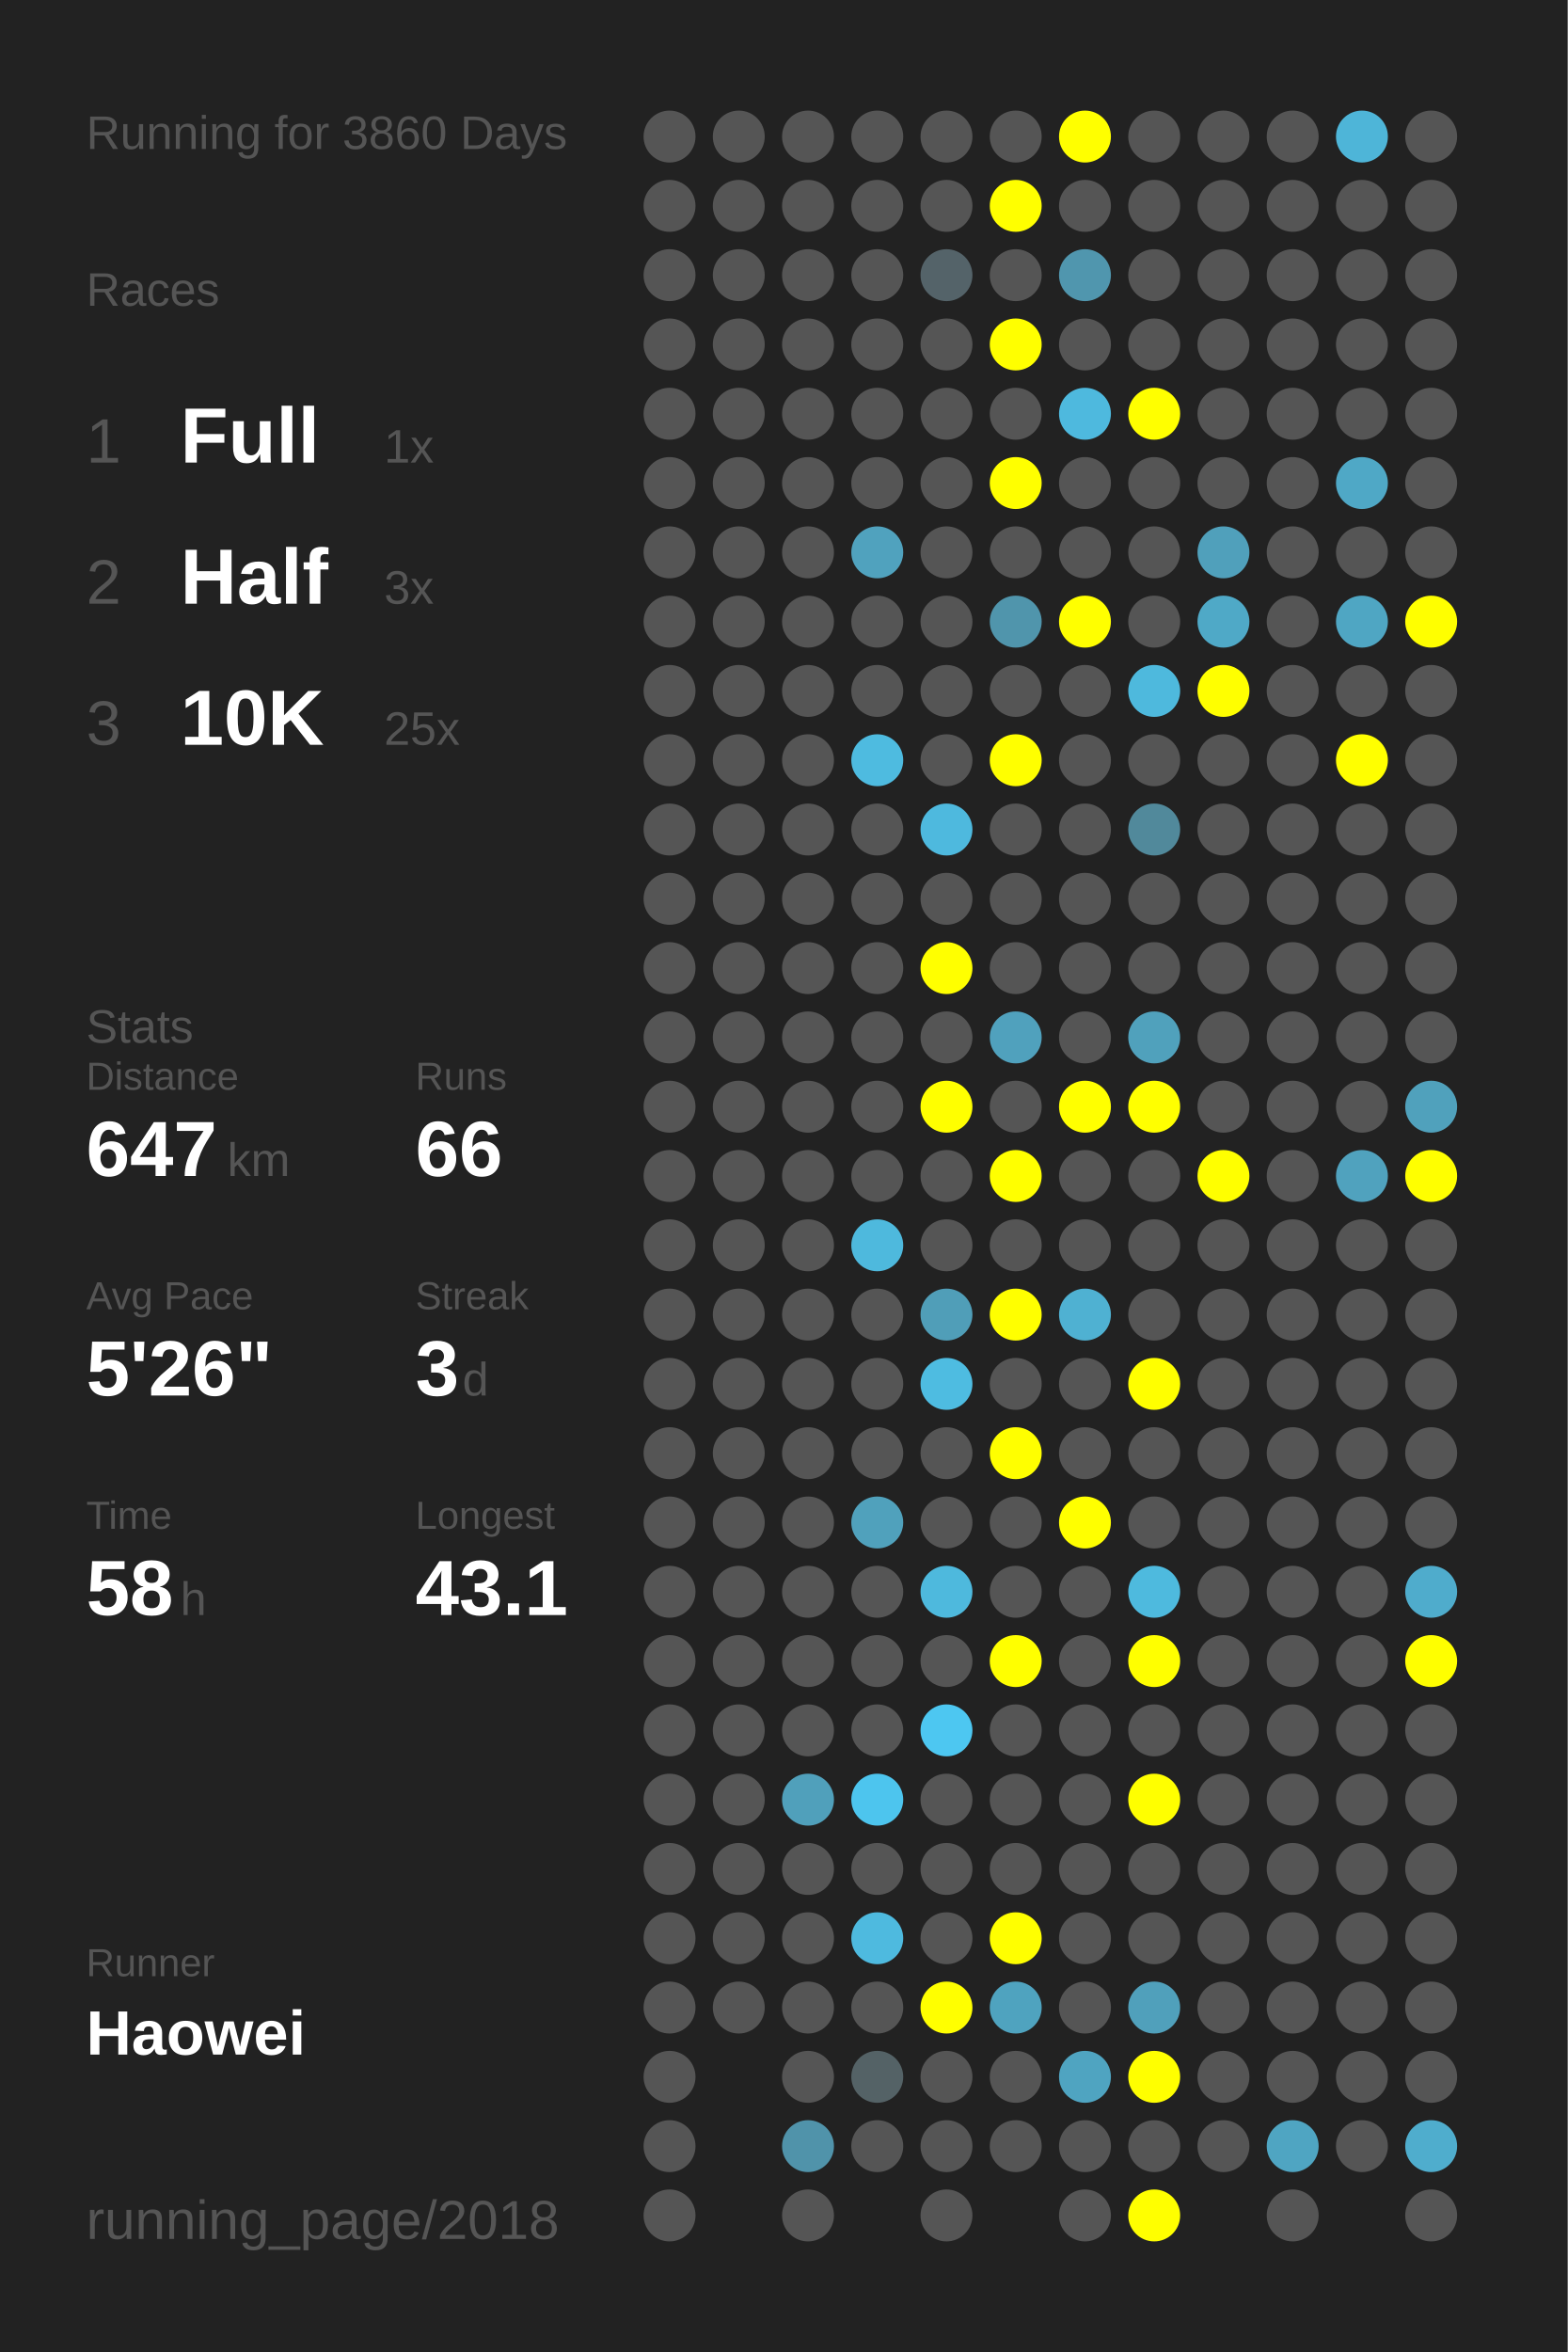
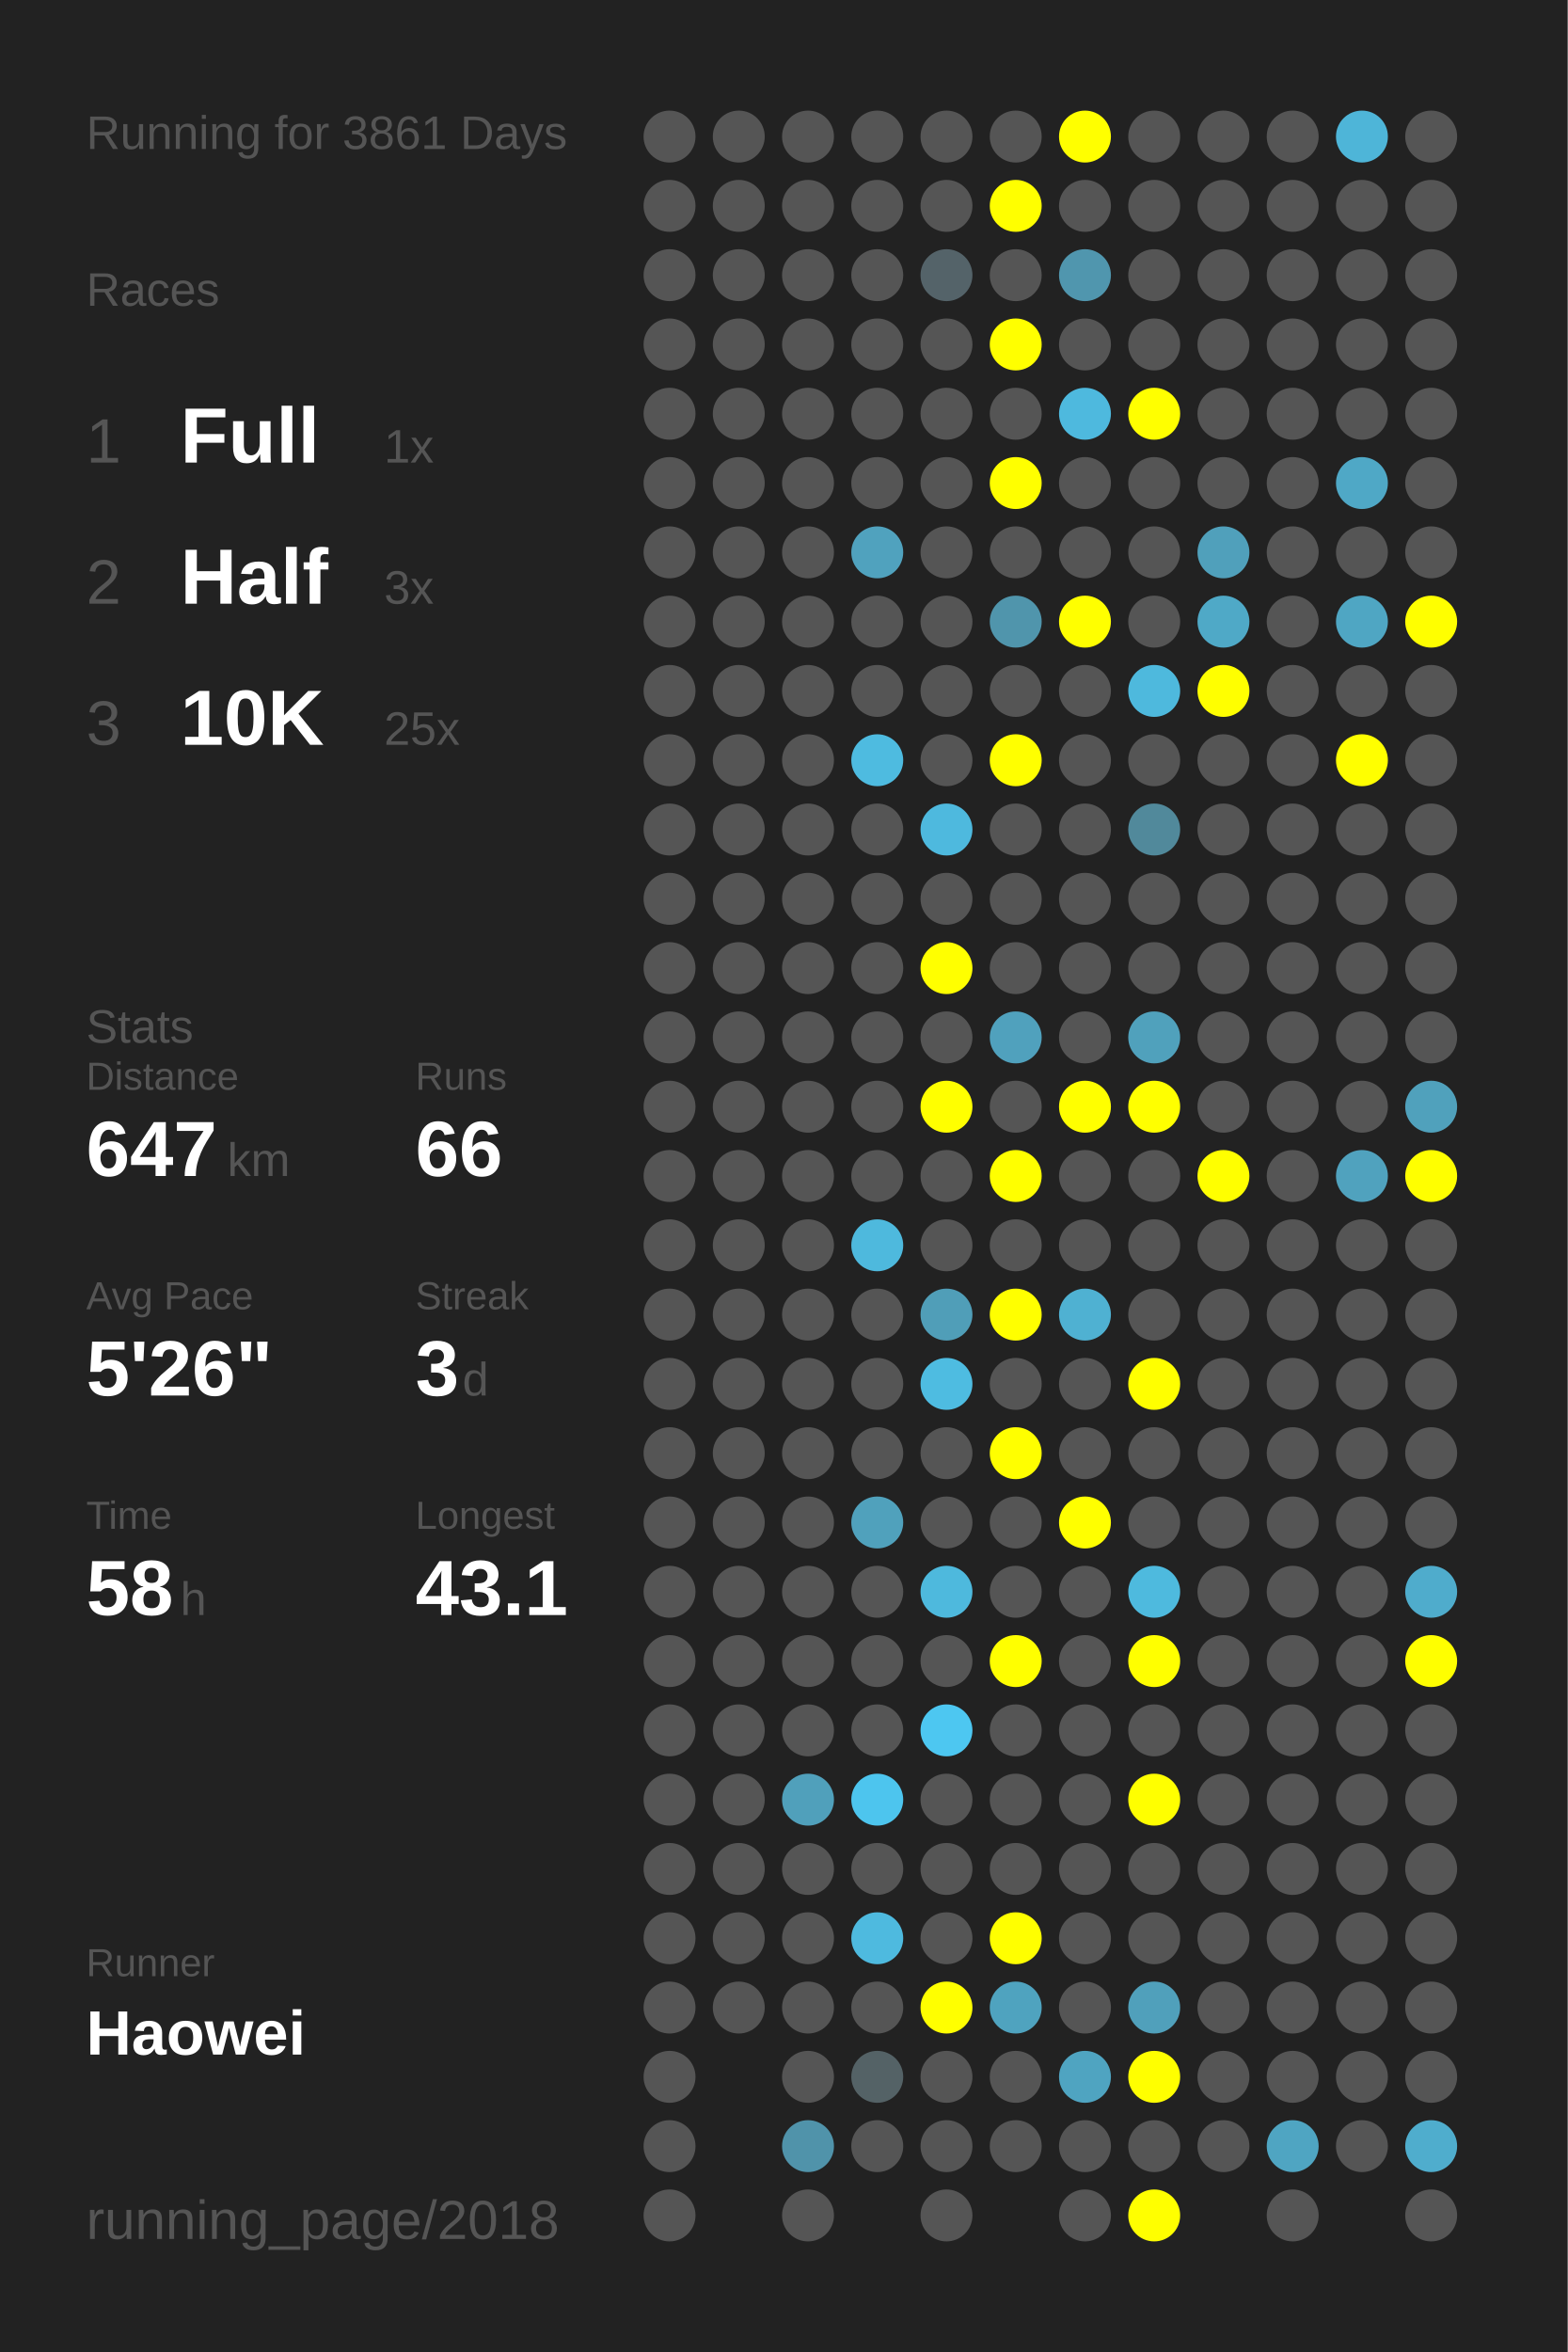
<svg xmlns="http://www.w3.org/2000/svg" baseProfile="full" height="300mm" version="1.1" viewBox="0,0,200,300" width="200mm">
  <defs />
  <rect fill="#222222" height="300" width="200" x="0" y="0" />
-   <text fill="#555555" style="font-size:6px; font-family:Arial;" x="11" y="19">Running for 3860 Days</text>
+   <text fill="#555555" style="font-size:6px; font-family:Arial;" x="11" y="19">Running for 3861 Days</text>
  <text fill="#555555" style="font-size:6px; font-family:Arial;" x="11" y="39">Races</text>
  <text fill="#555555" style="font-size:8px; font-family:Arial;" x="11" y="59">1</text>
  <text fill="#FFFFFF" style="font-size:10px; font-family:Arial; font-weight:bold;" x="23" y="59">Full</text>
  <text fill="#555555" style="font-size:6px; font-family:Arial;" x="49" y="59">1x</text>
  <text fill="#555555" style="font-size:8px; font-family:Arial;" x="11" y="77">2</text>
  <text fill="#FFFFFF" style="font-size:10px; font-family:Arial; font-weight:bold;" x="23" y="77">Half</text>
  <text fill="#555555" style="font-size:6px; font-family:Arial;" x="49" y="77">3x</text>
  <text fill="#555555" style="font-size:8px; font-family:Arial;" x="11" y="95">3</text>
  <text fill="#FFFFFF" style="font-size:10px; font-family:Arial; font-weight:bold;" x="23" y="95">10K</text>
  <text fill="#555555" style="font-size:6px; font-family:Arial;" x="49" y="95">25x</text>
  <text fill="#555555" style="font-size:6px; font-family:Arial;" x="11" y="133">Stats</text>
  <text fill="#555555" style="font-size:5px; font-family:Arial;" x="11" y="139">Distance</text>
  <text fill="#FFFFFF" style="font-size:10px; font-family:Arial; font-weight:bold;" x="11" y="150">647</text>
  <text fill="#555555" style="font-size:6px; font-family:Arial;" x="29" y="150">km</text>
  <text fill="#555555" style="font-size:5px; font-family:Arial;" x="53" y="139">Runs</text>
  <text fill="#FFFFFF" style="font-size:10px; font-family:Arial; font-weight:bold;" x="53" y="150">66</text>
  <text fill="#555555" style="font-size:5px; font-family:Arial;" x="11" y="167">Avg Pace</text>
  <text fill="#FFFFFF" style="font-size:10px; font-family:Arial; font-weight:bold;" x="11" y="178">5'26"</text>
  <text fill="#555555" style="font-size:5px; font-family:Arial;" x="53" y="167">Streak</text>
  <text fill="#FFFFFF" style="font-size:10px; font-family:Arial; font-weight:bold;" x="53" y="178">3</text>
  <text fill="#555555" style="font-size:6px; font-family:Arial;" x="59" y="178">d</text>
  <text fill="#555555" style="font-size:5px; font-family:Arial;" x="11" y="195">Time</text>
  <text fill="#FFFFFF" style="font-size:10px; font-family:Arial; font-weight:bold;" x="11" y="206">58</text>
  <text fill="#555555" style="font-size:6px; font-family:Arial;" x="23" y="206">h</text>
  <text fill="#555555" style="font-size:5px; font-family:Arial;" x="53" y="195">Longest</text>
  <text fill="#FFFFFF" style="font-size:10px; font-family:Arial; font-weight:bold;" x="53" y="206">43.1</text>
  <text fill="#555555" style="font-size:5px; font-family:Arial;" x="11" y="252.065">Runner</text>
  <text fill="#FFFFFF" style="font-size:8px; font-family:Arial; font-weight:bold;" x="11" y="262.065">Haowei</text>
  <text fill="#555555" style="font-size:7px; font-family:Arial;" x="11" y="285.581">running_page/2018</text>
  <circle cx="85.417" cy="17.419" fill="#555555" r="3.312" />
  <circle cx="85.417" cy="26.258" fill="#555555" r="3.312" />
  <circle cx="85.417" cy="35.097" fill="#555555" r="3.312" />
  <circle cx="85.417" cy="43.935" fill="#555555" r="3.312" />
  <circle cx="85.417" cy="52.774" fill="#555555" r="3.312" />
  <circle cx="85.417" cy="61.613" fill="#555555" r="3.312" />
  <circle cx="85.417" cy="70.452" fill="#555555" r="3.312" />
  <circle cx="85.417" cy="79.29" fill="#555555" r="3.312" />
  <circle cx="85.417" cy="88.129" fill="#555555" r="3.312" />
  <circle cx="85.417" cy="96.968" fill="#555555" r="3.312" />
  <circle cx="85.417" cy="105.806" fill="#555555" r="3.312" />
  <circle cx="85.417" cy="114.645" fill="#555555" r="3.312" />
  <circle cx="85.417" cy="123.484" fill="#555555" r="3.312" />
  <circle cx="85.417" cy="132.323" fill="#555555" r="3.312" />
  <circle cx="85.417" cy="141.161" fill="#555555" r="3.312" />
  <circle cx="85.417" cy="150" fill="#555555" r="3.312" />
  <circle cx="85.417" cy="158.839" fill="#555555" r="3.312" />
  <circle cx="85.417" cy="167.677" fill="#555555" r="3.312" />
  <circle cx="85.417" cy="176.516" fill="#555555" r="3.312" />
  <circle cx="85.417" cy="185.355" fill="#555555" r="3.312" />
  <circle cx="85.417" cy="194.194" fill="#555555" r="3.312" />
  <circle cx="85.417" cy="203.032" fill="#555555" r="3.312" />
  <circle cx="85.417" cy="211.871" fill="#555555" r="3.312" />
  <circle cx="85.417" cy="220.71" fill="#555555" r="3.312" />
  <circle cx="85.417" cy="229.548" fill="#555555" r="3.312" />
  <circle cx="85.417" cy="238.387" fill="#555555" r="3.312" />
  <circle cx="85.417" cy="247.226" fill="#555555" r="3.312" />
  <circle cx="85.417" cy="256.065" fill="#555555" r="3.312" />
  <circle cx="85.417" cy="264.903" fill="#555555" r="3.312" />
  <circle cx="85.417" cy="273.742" fill="#555555" r="3.312" />
  <circle cx="85.417" cy="282.581" fill="#555555" r="3.312" />
  <circle cx="94.25" cy="17.419" fill="#555555" r="3.312" />
  <circle cx="94.25" cy="26.258" fill="#555555" r="3.312" />
  <circle cx="94.25" cy="35.097" fill="#555555" r="3.312" />
  <circle cx="94.25" cy="43.935" fill="#555555" r="3.312" />
  <circle cx="94.25" cy="52.774" fill="#555555" r="3.312" />
  <circle cx="94.25" cy="61.613" fill="#555555" r="3.312" />
  <circle cx="94.25" cy="70.452" fill="#555555" r="3.312" />
  <circle cx="94.25" cy="79.29" fill="#555555" r="3.312" />
  <circle cx="94.25" cy="88.129" fill="#555555" r="3.312" />
  <circle cx="94.25" cy="96.968" fill="#555555" r="3.312" />
  <circle cx="94.25" cy="105.806" fill="#555555" r="3.312" />
  <circle cx="94.25" cy="114.645" fill="#555555" r="3.312" />
  <circle cx="94.25" cy="123.484" fill="#555555" r="3.312" />
  <circle cx="94.25" cy="132.323" fill="#555555" r="3.312" />
  <circle cx="94.25" cy="141.161" fill="#555555" r="3.312" />
  <circle cx="94.25" cy="150" fill="#555555" r="3.312" />
  <circle cx="94.25" cy="158.839" fill="#555555" r="3.312" />
  <circle cx="94.25" cy="167.677" fill="#555555" r="3.312" />
  <circle cx="94.25" cy="176.516" fill="#555555" r="3.312" />
  <circle cx="94.25" cy="185.355" fill="#555555" r="3.312" />
  <circle cx="94.25" cy="194.194" fill="#555555" r="3.312" />
  <circle cx="94.25" cy="203.032" fill="#555555" r="3.312" />
  <circle cx="94.25" cy="211.871" fill="#555555" r="3.312" />
  <circle cx="94.25" cy="220.71" fill="#555555" r="3.312" />
  <circle cx="94.25" cy="229.548" fill="#555555" r="3.312" />
  <circle cx="94.25" cy="238.387" fill="#555555" r="3.312" />
  <circle cx="94.25" cy="247.226" fill="#555555" r="3.312" />
  <circle cx="94.25" cy="256.065" fill="#555555" r="3.312" />
  <circle cx="103.083" cy="17.419" fill="#555555" r="3.312" />
  <circle cx="103.083" cy="26.258" fill="#555555" r="3.312" />
  <circle cx="103.083" cy="35.097" fill="#555555" r="3.312" />
  <circle cx="103.083" cy="43.935" fill="#555555" r="3.312" />
  <circle cx="103.083" cy="52.774" fill="#555555" r="3.312" />
  <circle cx="103.083" cy="61.613" fill="#555555" r="3.312" />
  <circle cx="103.083" cy="70.452" fill="#555555" r="3.312" />
  <circle cx="103.083" cy="79.29" fill="#555555" r="3.312" />
  <circle cx="103.083" cy="88.129" fill="#555555" r="3.312" />
  <circle cx="103.083" cy="96.968" fill="#555555" r="3.312" />
  <circle cx="103.083" cy="105.806" fill="#555555" r="3.312" />
  <circle cx="103.083" cy="114.645" fill="#555555" r="3.312" />
  <circle cx="103.083" cy="123.484" fill="#555555" r="3.312" />
  <circle cx="103.083" cy="132.323" fill="#555555" r="3.312" />
  <circle cx="103.083" cy="141.161" fill="#555555" r="3.312" />
  <circle cx="103.083" cy="150" fill="#555555" r="3.312" />
  <circle cx="103.083" cy="158.839" fill="#555555" r="3.312" />
  <circle cx="103.083" cy="167.677" fill="#555555" r="3.312" />
  <circle cx="103.083" cy="176.516" fill="#555555" r="3.312" />
  <circle cx="103.083" cy="185.355" fill="#555555" r="3.312" />
  <circle cx="103.083" cy="194.194" fill="#555555" r="3.312" />
  <circle cx="103.083" cy="203.032" fill="#555555" r="3.312" />
  <circle cx="103.083" cy="211.871" fill="#555555" r="3.312" />
  <circle cx="103.083" cy="220.71" fill="#555555" r="3.312" />
  <circle cx="103.083" cy="229.548" fill="#50a0bb" r="3.312" />
  <circle cx="103.083" cy="238.387" fill="#555555" r="3.312" />
  <circle cx="103.083" cy="247.226" fill="#555555" r="3.312" />
  <circle cx="103.083" cy="256.065" fill="#555555" r="3.312" />
  <circle cx="103.083" cy="264.903" fill="#555555" r="3.312" />
  <circle cx="103.083" cy="273.742" fill="#5093aa" r="3.312" />
  <circle cx="103.083" cy="282.581" fill="#555555" r="3.312" />
  <circle cx="111.917" cy="17.419" fill="#555555" r="3.312" />
  <circle cx="111.917" cy="26.258" fill="#555555" r="3.312" />
  <circle cx="111.917" cy="35.097" fill="#555555" r="3.312" />
  <circle cx="111.917" cy="43.935" fill="#555555" r="3.312" />
  <circle cx="111.917" cy="52.774" fill="#555555" r="3.312" />
  <circle cx="111.917" cy="61.613" fill="#555555" r="3.312" />
  <circle cx="111.917" cy="70.452" fill="#50a2be" r="3.312" />
  <circle cx="111.917" cy="79.29" fill="#555555" r="3.312" />
  <circle cx="111.917" cy="88.129" fill="#555555" r="3.312" />
  <circle cx="111.917" cy="96.968" fill="#4ebbe0" r="3.312" />
  <circle cx="111.917" cy="105.806" fill="#555555" r="3.312" />
  <circle cx="111.917" cy="114.645" fill="#555555" r="3.312" />
  <circle cx="111.917" cy="123.484" fill="#555555" r="3.312" />
  <circle cx="111.917" cy="132.323" fill="#555555" r="3.312" />
  <circle cx="111.917" cy="141.161" fill="#555555" r="3.312" />
  <circle cx="111.917" cy="150" fill="#555555" r="3.312" />
  <circle cx="111.917" cy="158.839" fill="#4eb9dd" r="3.312" />
  <circle cx="111.917" cy="167.677" fill="#555555" r="3.312" />
  <circle cx="111.917" cy="176.516" fill="#555555" r="3.312" />
  <circle cx="111.917" cy="185.355" fill="#555555" r="3.312" />
  <circle cx="111.917" cy="194.194" fill="#50a1bc" r="3.312" />
  <circle cx="111.917" cy="203.032" fill="#555555" r="3.312" />
  <circle cx="111.917" cy="211.871" fill="#555555" r="3.312" />
  <circle cx="111.917" cy="220.71" fill="#555555" r="3.312" />
  <circle cx="111.917" cy="229.548" fill="#4dc5ee" r="3.312" />
  <circle cx="111.917" cy="238.387" fill="#555555" r="3.312" />
  <circle cx="111.917" cy="247.226" fill="#4ebadf" r="3.312" />
  <circle cx="111.917" cy="256.065" fill="#555555" r="3.312" />
  <circle cx="111.917" cy="264.903" fill="#546266" r="3.312" />
  <circle cx="111.917" cy="273.742" fill="#555555" r="3.312" />
  <circle cx="120.75" cy="17.419" fill="#555555" r="3.312" />
  <circle cx="120.75" cy="26.258" fill="#555555" r="3.312" />
  <circle cx="120.75" cy="35.097" fill="#546369" r="3.312" />
  <circle cx="120.75" cy="43.935" fill="#555555" r="3.312" />
  <circle cx="120.75" cy="52.774" fill="#555555" r="3.312" />
  <circle cx="120.75" cy="61.613" fill="#555555" r="3.312" />
  <circle cx="120.75" cy="70.452" fill="#555555" r="3.312" />
  <circle cx="120.75" cy="79.29" fill="#555555" r="3.312" />
  <circle cx="120.75" cy="88.129" fill="#555555" r="3.312" />
  <circle cx="120.75" cy="96.968" fill="#555555" r="3.312" />
  <circle cx="120.75" cy="105.806" fill="#4eb9de" r="3.312" />
  <circle cx="120.75" cy="114.645" fill="#555555" r="3.312" />
  <circle cx="120.75" cy="123.484" fill="#FFFF00" r="3.312" />
  <circle cx="120.75" cy="132.323" fill="#555555" r="3.312" />
  <circle cx="120.75" cy="141.161" fill="#FFFF00" r="3.312" />
  <circle cx="120.75" cy="150" fill="#555555" r="3.312" />
  <circle cx="120.75" cy="158.839" fill="#555555" r="3.312" />
  <circle cx="120.75" cy="167.677" fill="#509eb8" r="3.312" />
  <circle cx="120.75" cy="176.516" fill="#4ebce1" r="3.312" />
  <circle cx="120.75" cy="185.355" fill="#555555" r="3.312" />
  <circle cx="120.75" cy="194.194" fill="#555555" r="3.312" />
  <circle cx="120.75" cy="203.032" fill="#4eb9dd" r="3.312" />
  <circle cx="120.75" cy="211.871" fill="#555555" r="3.312" />
  <circle cx="120.75" cy="220.71" fill="#4dc7f1" r="3.312" />
  <circle cx="120.75" cy="229.548" fill="#555555" r="3.312" />
  <circle cx="120.75" cy="238.387" fill="#555555" r="3.312" />
  <circle cx="120.75" cy="247.226" fill="#555555" r="3.312" />
  <circle cx="120.75" cy="256.065" fill="#FFFF00" r="3.312" />
  <circle cx="120.75" cy="264.903" fill="#555555" r="3.312" />
  <circle cx="120.75" cy="273.742" fill="#555555" r="3.312" />
  <circle cx="120.75" cy="282.581" fill="#555555" r="3.312" />
  <circle cx="129.583" cy="17.419" fill="#555555" r="3.312" />
  <circle cx="129.583" cy="26.258" fill="#FFFF00" r="3.312" />
  <circle cx="129.583" cy="35.097" fill="#555555" r="3.312" />
  <circle cx="129.583" cy="43.935" fill="#FFFF00" r="3.312" />
  <circle cx="129.583" cy="52.774" fill="#555555" r="3.312" />
  <circle cx="129.583" cy="61.613" fill="#FFFF00" r="3.312" />
  <circle cx="129.583" cy="70.452" fill="#555555" r="3.312" />
  <circle cx="129.583" cy="79.29" fill="#5095ac" r="3.312" />
  <circle cx="129.583" cy="88.129" fill="#555555" r="3.312" />
  <circle cx="129.583" cy="96.968" fill="#FFFF00" r="3.312" />
  <circle cx="129.583" cy="105.806" fill="#555555" r="3.312" />
  <circle cx="129.583" cy="114.645" fill="#555555" r="3.312" />
  <circle cx="129.583" cy="123.484" fill="#555555" r="3.312" />
  <circle cx="129.583" cy="132.323" fill="#50a1bd" r="3.312" />
  <circle cx="129.583" cy="141.161" fill="#555555" r="3.312" />
  <circle cx="129.583" cy="150" fill="#FFFF00" r="3.312" />
  <circle cx="129.583" cy="158.839" fill="#555555" r="3.312" />
  <circle cx="129.583" cy="167.677" fill="#FFFF00" r="3.312" />
  <circle cx="129.583" cy="176.516" fill="#555555" r="3.312" />
  <circle cx="129.583" cy="185.355" fill="#FFFF00" r="3.312" />
  <circle cx="129.583" cy="194.194" fill="#555555" r="3.312" />
  <circle cx="129.583" cy="203.032" fill="#555555" r="3.312" />
  <circle cx="129.583" cy="211.871" fill="#FFFF00" r="3.312" />
  <circle cx="129.583" cy="220.71" fill="#555555" r="3.312" />
  <circle cx="129.583" cy="229.548" fill="#555555" r="3.312" />
  <circle cx="129.583" cy="238.387" fill="#555555" r="3.312" />
  <circle cx="129.583" cy="247.226" fill="#FFFF00" r="3.312" />
  <circle cx="129.583" cy="256.065" fill="#4fa3bf" r="3.312" />
  <circle cx="129.583" cy="264.903" fill="#555555" r="3.312" />
  <circle cx="129.583" cy="273.742" fill="#555555" r="3.312" />
  <circle cx="138.417" cy="17.419" fill="#FFFF00" r="3.312" />
  <circle cx="138.417" cy="26.258" fill="#555555" r="3.312" />
  <circle cx="138.417" cy="35.097" fill="#5096ae" r="3.312" />
  <circle cx="138.417" cy="43.935" fill="#555555" r="3.312" />
  <circle cx="138.417" cy="52.774" fill="#4eb9de" r="3.312" />
  <circle cx="138.417" cy="61.613" fill="#555555" r="3.312" />
  <circle cx="138.417" cy="70.452" fill="#555555" r="3.312" />
  <circle cx="138.417" cy="79.29" fill="#FFFF00" r="3.312" />
  <circle cx="138.417" cy="88.129" fill="#555555" r="3.312" />
  <circle cx="138.417" cy="96.968" fill="#555555" r="3.312" />
  <circle cx="138.417" cy="105.806" fill="#555555" r="3.312" />
  <circle cx="138.417" cy="114.645" fill="#555555" r="3.312" />
  <circle cx="138.417" cy="123.484" fill="#555555" r="3.312" />
  <circle cx="138.417" cy="132.323" fill="#555555" r="3.312" />
  <circle cx="138.417" cy="141.161" fill="#FFFF00" r="3.312" />
  <circle cx="138.417" cy="150" fill="#555555" r="3.312" />
  <circle cx="138.417" cy="158.839" fill="#555555" r="3.312" />
  <circle cx="138.417" cy="167.677" fill="#4fb1d2" r="3.312" />
  <circle cx="138.417" cy="176.516" fill="#555555" r="3.312" />
  <circle cx="138.417" cy="185.355" fill="#555555" r="3.312" />
  <circle cx="138.417" cy="194.194" fill="#FFFF00" r="3.312" />
  <circle cx="138.417" cy="203.032" fill="#555555" r="3.312" />
  <circle cx="138.417" cy="211.871" fill="#555555" r="3.312" />
  <circle cx="138.417" cy="220.71" fill="#555555" r="3.312" />
  <circle cx="138.417" cy="229.548" fill="#555555" r="3.312" />
  <circle cx="138.417" cy="238.387" fill="#555555" r="3.312" />
  <circle cx="138.417" cy="247.226" fill="#555555" r="3.312" />
  <circle cx="138.417" cy="256.065" fill="#555555" r="3.312" />
  <circle cx="138.417" cy="264.903" fill="#4fa4c1" r="3.312" />
  <circle cx="138.417" cy="273.742" fill="#555555" r="3.312" />
  <circle cx="138.417" cy="282.581" fill="#555555" r="3.312" />
  <circle cx="147.25" cy="17.419" fill="#555555" r="3.312" />
  <circle cx="147.25" cy="26.258" fill="#555555" r="3.312" />
  <circle cx="147.25" cy="35.097" fill="#555555" r="3.312" />
  <circle cx="147.25" cy="43.935" fill="#555555" r="3.312" />
  <circle cx="147.25" cy="52.774" fill="#FFFF00" r="3.312" />
  <circle cx="147.25" cy="61.613" fill="#555555" r="3.312" />
  <circle cx="147.25" cy="70.452" fill="#555555" r="3.312" />
  <circle cx="147.25" cy="79.29" fill="#555555" r="3.312" />
  <circle cx="147.25" cy="88.129" fill="#4eb9dd" r="3.312" />
  <circle cx="147.25" cy="96.968" fill="#555555" r="3.312" />
  <circle cx="147.25" cy="105.806" fill="#51899b" r="3.312" />
  <circle cx="147.25" cy="114.645" fill="#555555" r="3.312" />
  <circle cx="147.25" cy="123.484" fill="#555555" r="3.312" />
  <circle cx="147.25" cy="132.323" fill="#50a1bc" r="3.312" />
  <circle cx="147.25" cy="141.161" fill="#FFFF00" r="3.312" />
  <circle cx="147.25" cy="150" fill="#555555" r="3.312" />
  <circle cx="147.25" cy="158.839" fill="#555555" r="3.312" />
  <circle cx="147.25" cy="167.677" fill="#555555" r="3.312" />
  <circle cx="147.25" cy="176.516" fill="#FFFF00" r="3.312" />
  <circle cx="147.25" cy="185.355" fill="#555555" r="3.312" />
  <circle cx="147.25" cy="194.194" fill="#555555" r="3.312" />
  <circle cx="147.25" cy="203.032" fill="#4ebade" r="3.312" />
  <circle cx="147.25" cy="211.871" fill="#FFFF00" r="3.312" />
  <circle cx="147.25" cy="220.71" fill="#555555" r="3.312" />
  <circle cx="147.25" cy="229.548" fill="#FFFF00" r="3.312" />
  <circle cx="147.25" cy="238.387" fill="#555555" r="3.312" />
  <circle cx="147.25" cy="247.226" fill="#555555" r="3.312" />
  <circle cx="147.25" cy="256.065" fill="#50a0bb" r="3.312" />
  <circle cx="147.25" cy="264.903" fill="#FFFF00" r="3.312" />
  <circle cx="147.25" cy="273.742" fill="#555555" r="3.312" />
  <circle cx="147.25" cy="282.581" fill="#FFFF00" r="3.312" />
  <circle cx="156.083" cy="17.419" fill="#555555" r="3.312" />
  <circle cx="156.083" cy="26.258" fill="#555555" r="3.312" />
  <circle cx="156.083" cy="35.097" fill="#555555" r="3.312" />
  <circle cx="156.083" cy="43.935" fill="#555555" r="3.312" />
  <circle cx="156.083" cy="52.774" fill="#555555" r="3.312" />
  <circle cx="156.083" cy="61.613" fill="#555555" r="3.312" />
  <circle cx="156.083" cy="70.452" fill="#50a0bb" r="3.312" />
  <circle cx="156.083" cy="79.29" fill="#4fa9c7" r="3.312" />
  <circle cx="156.083" cy="88.129" fill="#FFFF00" r="3.312" />
  <circle cx="156.083" cy="96.968" fill="#555555" r="3.312" />
  <circle cx="156.083" cy="105.806" fill="#555555" r="3.312" />
  <circle cx="156.083" cy="114.645" fill="#555555" r="3.312" />
  <circle cx="156.083" cy="123.484" fill="#555555" r="3.312" />
  <circle cx="156.083" cy="132.323" fill="#555555" r="3.312" />
  <circle cx="156.083" cy="141.161" fill="#555555" r="3.312" />
  <circle cx="156.083" cy="150" fill="#FFFF00" r="3.312" />
  <circle cx="156.083" cy="158.839" fill="#555555" r="3.312" />
  <circle cx="156.083" cy="167.677" fill="#555555" r="3.312" />
  <circle cx="156.083" cy="176.516" fill="#555555" r="3.312" />
  <circle cx="156.083" cy="185.355" fill="#555555" r="3.312" />
  <circle cx="156.083" cy="194.194" fill="#555555" r="3.312" />
  <circle cx="156.083" cy="203.032" fill="#555555" r="3.312" />
  <circle cx="156.083" cy="211.871" fill="#555555" r="3.312" />
  <circle cx="156.083" cy="220.71" fill="#555555" r="3.312" />
  <circle cx="156.083" cy="229.548" fill="#555555" r="3.312" />
  <circle cx="156.083" cy="238.387" fill="#555555" r="3.312" />
  <circle cx="156.083" cy="247.226" fill="#555555" r="3.312" />
  <circle cx="156.083" cy="256.065" fill="#555555" r="3.312" />
  <circle cx="156.083" cy="264.903" fill="#555555" r="3.312" />
  <circle cx="156.083" cy="273.742" fill="#555555" r="3.312" />
  <circle cx="164.917" cy="17.419" fill="#555555" r="3.312" />
  <circle cx="164.917" cy="26.258" fill="#555555" r="3.312" />
  <circle cx="164.917" cy="35.097" fill="#555555" r="3.312" />
  <circle cx="164.917" cy="43.935" fill="#555555" r="3.312" />
  <circle cx="164.917" cy="52.774" fill="#555555" r="3.312" />
  <circle cx="164.917" cy="61.613" fill="#555555" r="3.312" />
  <circle cx="164.917" cy="70.452" fill="#555555" r="3.312" />
  <circle cx="164.917" cy="79.29" fill="#555555" r="3.312" />
  <circle cx="164.917" cy="88.129" fill="#555555" r="3.312" />
  <circle cx="164.917" cy="96.968" fill="#555555" r="3.312" />
  <circle cx="164.917" cy="105.806" fill="#555555" r="3.312" />
  <circle cx="164.917" cy="114.645" fill="#555555" r="3.312" />
  <circle cx="164.917" cy="123.484" fill="#555555" r="3.312" />
  <circle cx="164.917" cy="132.323" fill="#555555" r="3.312" />
  <circle cx="164.917" cy="141.161" fill="#555555" r="3.312" />
  <circle cx="164.917" cy="150" fill="#555555" r="3.312" />
  <circle cx="164.917" cy="158.839" fill="#555555" r="3.312" />
  <circle cx="164.917" cy="167.677" fill="#555555" r="3.312" />
  <circle cx="164.917" cy="176.516" fill="#555555" r="3.312" />
  <circle cx="164.917" cy="185.355" fill="#555555" r="3.312" />
  <circle cx="164.917" cy="194.194" fill="#555555" r="3.312" />
  <circle cx="164.917" cy="203.032" fill="#555555" r="3.312" />
  <circle cx="164.917" cy="211.871" fill="#555555" r="3.312" />
  <circle cx="164.917" cy="220.71" fill="#555555" r="3.312" />
  <circle cx="164.917" cy="229.548" fill="#555555" r="3.312" />
  <circle cx="164.917" cy="238.387" fill="#555555" r="3.312" />
  <circle cx="164.917" cy="247.226" fill="#555555" r="3.312" />
  <circle cx="164.917" cy="256.065" fill="#555555" r="3.312" />
  <circle cx="164.917" cy="264.903" fill="#555555" r="3.312" />
  <circle cx="164.917" cy="273.742" fill="#4fa5c2" r="3.312" />
  <circle cx="164.917" cy="282.581" fill="#555555" r="3.312" />
  <circle cx="173.75" cy="17.419" fill="#4eb5d8" r="3.312" />
  <circle cx="173.75" cy="26.258" fill="#555555" r="3.312" />
  <circle cx="173.75" cy="35.097" fill="#555555" r="3.312" />
  <circle cx="173.75" cy="43.935" fill="#555555" r="3.312" />
  <circle cx="173.75" cy="52.774" fill="#555555" r="3.312" />
  <circle cx="173.75" cy="61.613" fill="#4fa8c6" r="3.312" />
  <circle cx="173.75" cy="70.452" fill="#555555" r="3.312" />
  <circle cx="173.75" cy="79.29" fill="#4fa6c3" r="3.312" />
  <circle cx="173.75" cy="88.129" fill="#555555" r="3.312" />
  <circle cx="173.75" cy="96.968" fill="#FFFF00" r="3.312" />
  <circle cx="173.75" cy="105.806" fill="#555555" r="3.312" />
  <circle cx="173.75" cy="114.645" fill="#555555" r="3.312" />
  <circle cx="173.75" cy="123.484" fill="#555555" r="3.312" />
  <circle cx="173.75" cy="132.323" fill="#555555" r="3.312" />
  <circle cx="173.75" cy="141.161" fill="#555555" r="3.312" />
  <circle cx="173.75" cy="150" fill="#50a2be" r="3.312" />
  <circle cx="173.75" cy="158.839" fill="#555555" r="3.312" />
  <circle cx="173.75" cy="167.677" fill="#555555" r="3.312" />
  <circle cx="173.75" cy="176.516" fill="#555555" r="3.312" />
  <circle cx="173.75" cy="185.355" fill="#555555" r="3.312" />
  <circle cx="173.75" cy="194.194" fill="#555555" r="3.312" />
  <circle cx="173.75" cy="203.032" fill="#555555" r="3.312" />
  <circle cx="173.75" cy="211.871" fill="#555555" r="3.312" />
  <circle cx="173.75" cy="220.71" fill="#555555" r="3.312" />
  <circle cx="173.75" cy="229.548" fill="#555555" r="3.312" />
  <circle cx="173.75" cy="238.387" fill="#555555" r="3.312" />
  <circle cx="173.75" cy="247.226" fill="#555555" r="3.312" />
  <circle cx="173.75" cy="256.065" fill="#555555" r="3.312" />
  <circle cx="173.75" cy="264.903" fill="#555555" r="3.312" />
  <circle cx="173.75" cy="273.742" fill="#555555" r="3.312" />
  <circle cx="182.583" cy="17.419" fill="#555555" r="3.312" />
  <circle cx="182.583" cy="26.258" fill="#555555" r="3.312" />
  <circle cx="182.583" cy="35.097" fill="#555555" r="3.312" />
  <circle cx="182.583" cy="43.935" fill="#555555" r="3.312" />
  <circle cx="182.583" cy="52.774" fill="#555555" r="3.312" />
  <circle cx="182.583" cy="61.613" fill="#555555" r="3.312" />
  <circle cx="182.583" cy="70.452" fill="#555555" r="3.312" />
  <circle cx="182.583" cy="79.29" fill="#FFFF00" r="3.312" />
  <circle cx="182.583" cy="88.129" fill="#555555" r="3.312" />
  <circle cx="182.583" cy="96.968" fill="#555555" r="3.312" />
  <circle cx="182.583" cy="105.806" fill="#555555" r="3.312" />
  <circle cx="182.583" cy="114.645" fill="#555555" r="3.312" />
  <circle cx="182.583" cy="123.484" fill="#555555" r="3.312" />
  <circle cx="182.583" cy="132.323" fill="#555555" r="3.312" />
  <circle cx="182.583" cy="141.161" fill="#50a1bc" r="3.312" />
  <circle cx="182.583" cy="150" fill="#FFFF00" r="3.312" />
  <circle cx="182.583" cy="158.839" fill="#555555" r="3.312" />
  <circle cx="182.583" cy="167.677" fill="#555555" r="3.312" />
  <circle cx="182.583" cy="176.516" fill="#555555" r="3.312" />
  <circle cx="182.583" cy="185.355" fill="#555555" r="3.312" />
  <circle cx="182.583" cy="194.194" fill="#555555" r="3.312" />
  <circle cx="182.583" cy="203.032" fill="#4faccc" r="3.312" />
  <circle cx="182.583" cy="211.871" fill="#FFFF00" r="3.312" />
  <circle cx="182.583" cy="220.71" fill="#555555" r="3.312" />
  <circle cx="182.583" cy="229.548" fill="#555555" r="3.312" />
  <circle cx="182.583" cy="238.387" fill="#555555" r="3.312" />
  <circle cx="182.583" cy="247.226" fill="#555555" r="3.312" />
  <circle cx="182.583" cy="256.065" fill="#555555" r="3.312" />
  <circle cx="182.583" cy="264.903" fill="#555555" r="3.312" />
  <circle cx="182.583" cy="273.742" fill="#4fadcd" r="3.312" />
  <circle cx="182.583" cy="282.581" fill="#555555" r="3.312" />
</svg>
